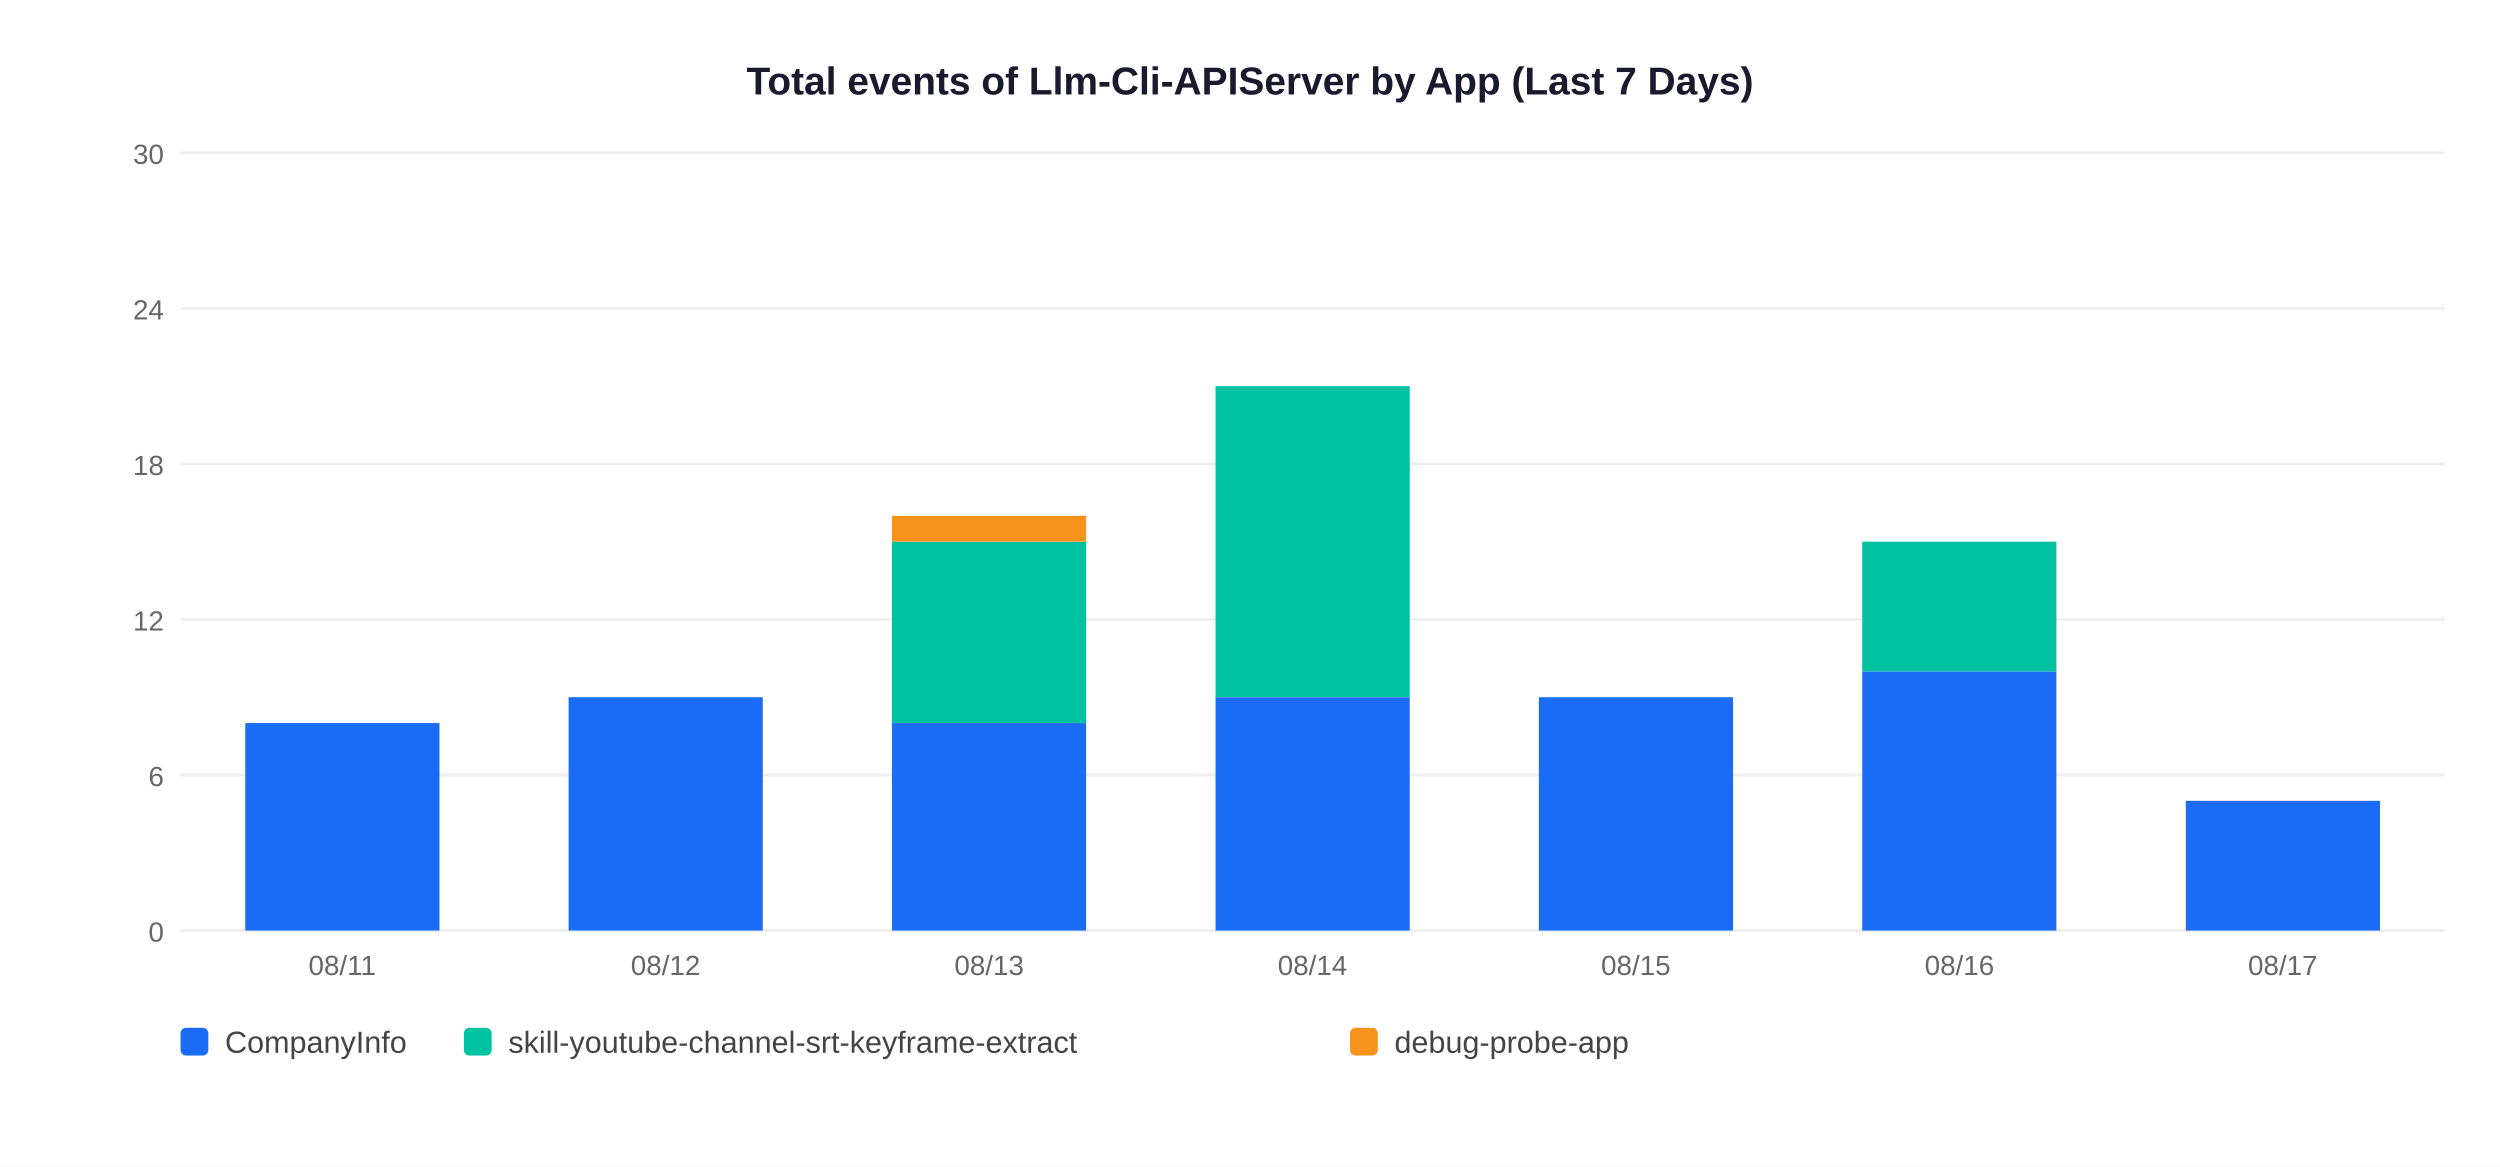
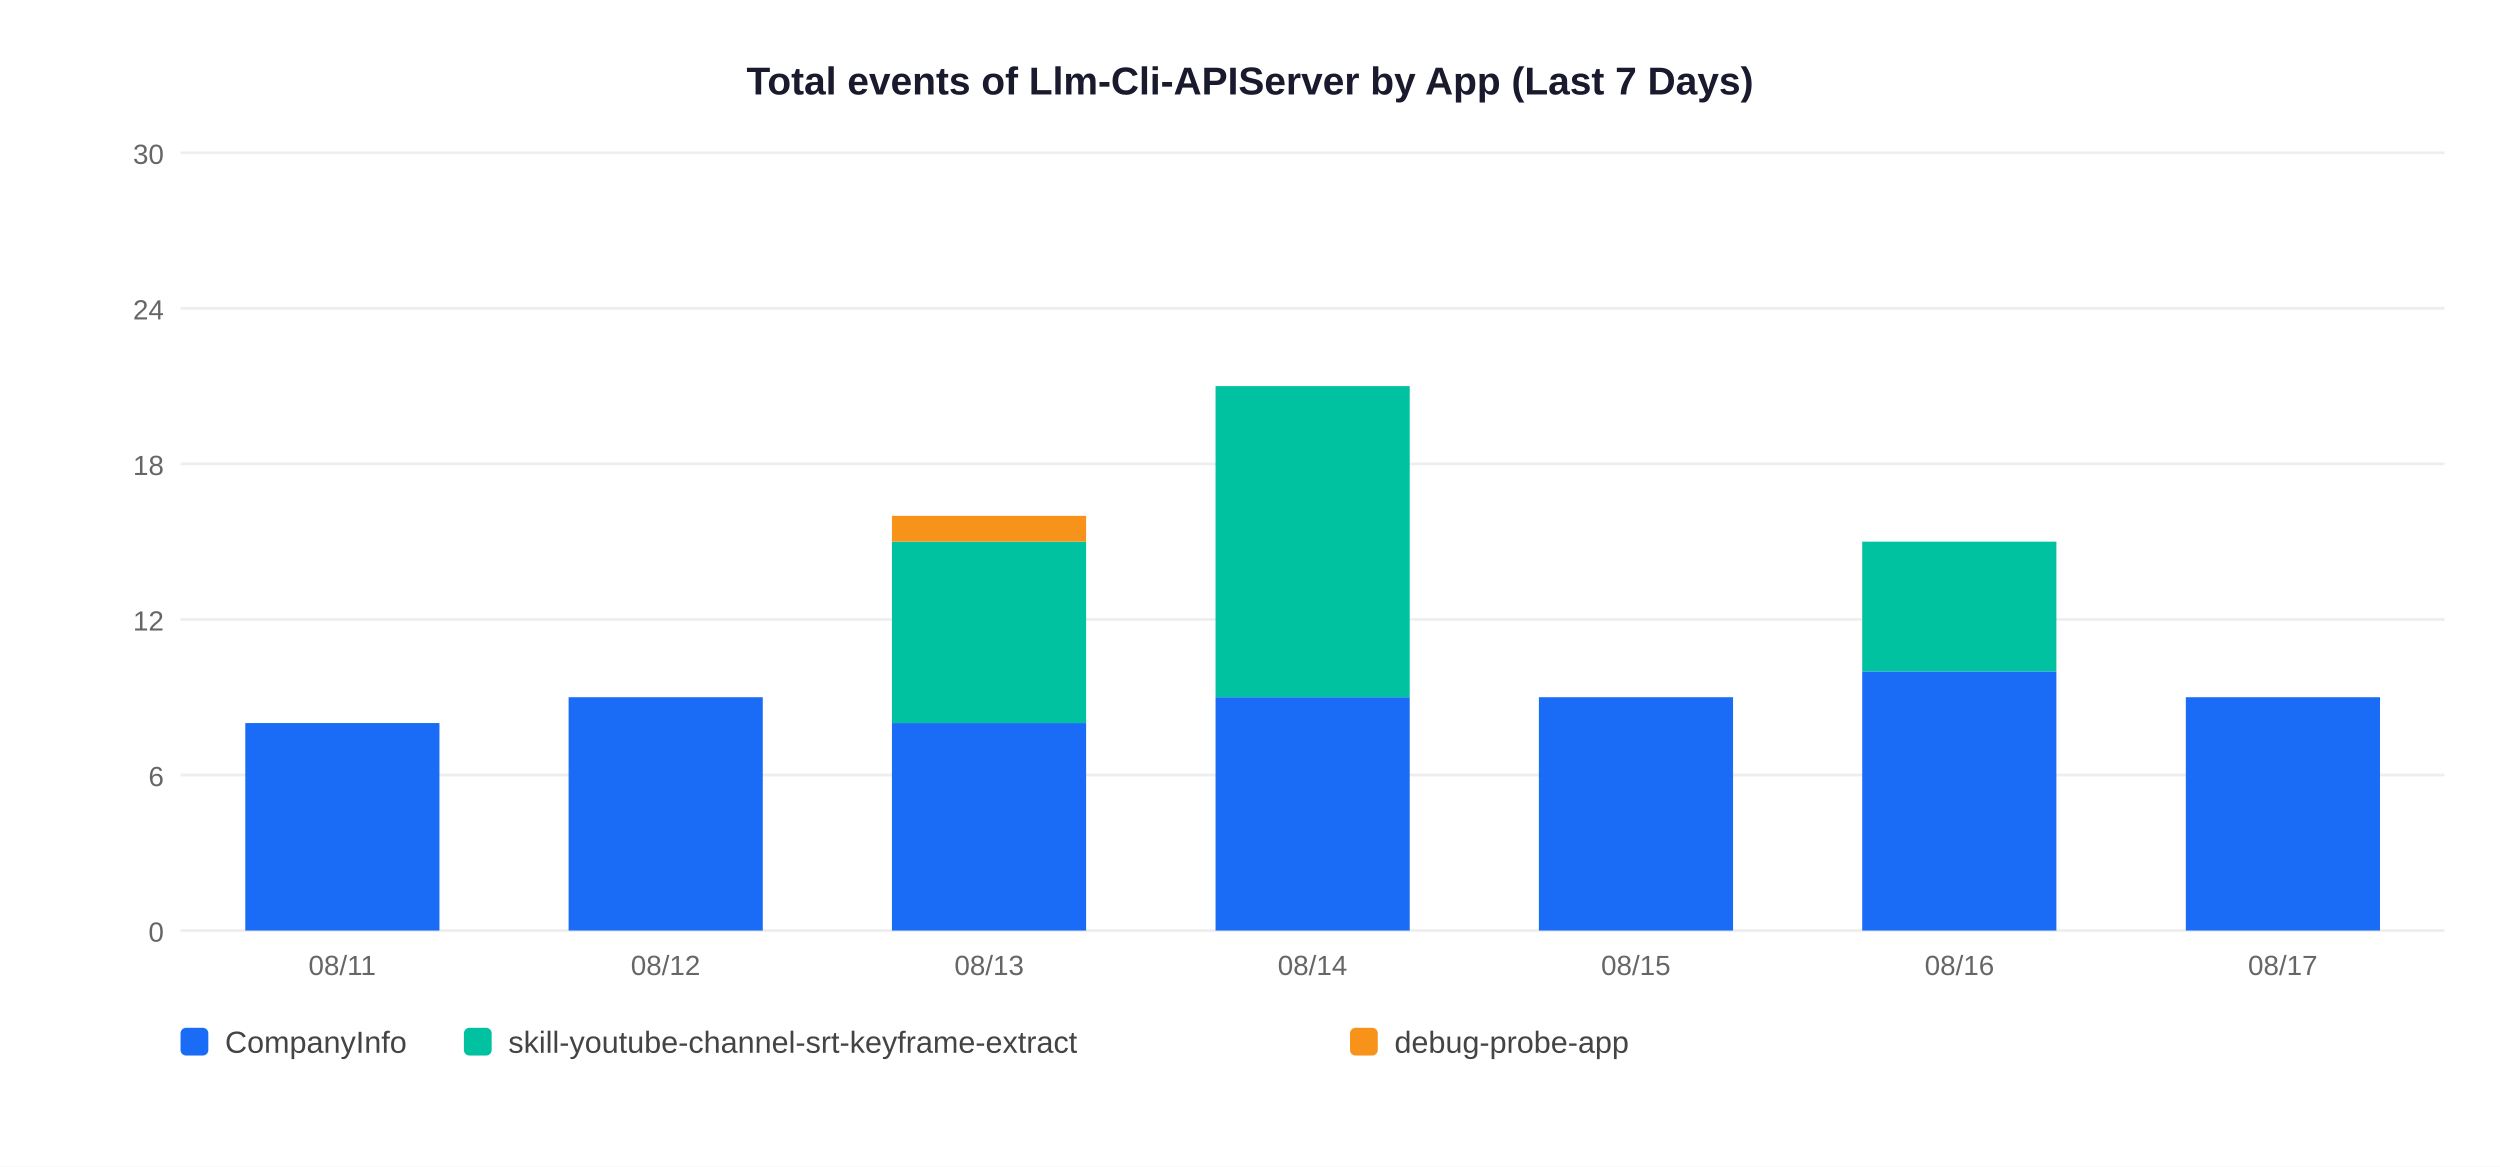
<svg xmlns="http://www.w3.org/2000/svg" width="900" height="420">
  <rect width="900" height="420" fill="white" />
  <text x="450" y="34" text-anchor="middle" font-size="14" font-weight="bold" font-family="Arial,sans-serif" fill="#1a1a2e">Total events of Llm-Cli-APIServer by App (Last 7 Days)</text>
  <line x1="65" y1="335" x2="880" y2="335" stroke="#EEEEEE" stroke-width="1" />
  <text x="59" y="339" text-anchor="end" font-size="10" font-family="Arial,sans-serif" fill="#666">0</text>
  <line x1="65" y1="279" x2="880" y2="279" stroke="#EEEEEE" stroke-width="1" />
  <text x="59" y="283" text-anchor="end" font-size="10" font-family="Arial,sans-serif" fill="#666">6</text>
  <line x1="65" y1="223" x2="880" y2="223" stroke="#EEEEEE" stroke-width="1" />
  <text x="59" y="227" text-anchor="end" font-size="10" font-family="Arial,sans-serif" fill="#666">12</text>
  <line x1="65" y1="167" x2="880" y2="167" stroke="#EEEEEE" stroke-width="1" />
  <text x="59" y="171" text-anchor="end" font-size="10" font-family="Arial,sans-serif" fill="#666">18</text>
  <line x1="65" y1="111" x2="880" y2="111" stroke="#EEEEEE" stroke-width="1" />
  <text x="59" y="115" text-anchor="end" font-size="10" font-family="Arial,sans-serif" fill="#666">24</text>
  <line x1="65" y1="55" x2="880" y2="55" stroke="#EEEEEE" stroke-width="1" />
  <text x="59" y="59" text-anchor="end" font-size="10" font-family="Arial,sans-serif" fill="#666">30</text>
  <rect x="88.3" y="260.3" width="69.9" height="74.7" fill="#1A6CF7" />
  <text x="123.2" y="351" text-anchor="middle" font-size="10" font-family="Arial,sans-serif" fill="#666">08/11</text>
  <rect x="204.7" y="251.0" width="69.9" height="84.0" fill="#1A6CF7" />
  <text x="239.6" y="351" text-anchor="middle" font-size="10" font-family="Arial,sans-serif" fill="#666">08/12</text>
  <rect x="321.1" y="260.3" width="69.9" height="74.7" fill="#1A6CF7" />
  <rect x="321.1" y="195.0" width="69.9" height="65.3" fill="#00C2A0" />
  <rect x="321.1" y="185.7" width="69.9" height="9.3" fill="#F7931A" />
  <text x="356.1" y="351" text-anchor="middle" font-size="10" font-family="Arial,sans-serif" fill="#666">08/13</text>
  <rect x="437.6" y="251.0" width="69.9" height="84.0" fill="#1A6CF7" />
  <rect x="437.6" y="139.0" width="69.9" height="112.0" fill="#00C2A0" />
  <text x="472.5" y="351" text-anchor="middle" font-size="10" font-family="Arial,sans-serif" fill="#666">08/14</text>
  <rect x="554.0" y="251.0" width="69.9" height="84.0" fill="#1A6CF7" />
  <text x="588.9" y="351" text-anchor="middle" font-size="10" font-family="Arial,sans-serif" fill="#666">08/15</text>
  <rect x="670.4" y="241.7" width="69.9" height="93.3" fill="#1A6CF7" />
  <rect x="670.4" y="195.0" width="69.9" height="46.7" fill="#00C2A0" />
  <text x="705.4" y="351" text-anchor="middle" font-size="10" font-family="Arial,sans-serif" fill="#666">08/16</text>
-   <rect x="786.9" y="288.3" width="69.9" height="46.7" fill="#1A6CF7" />
+   <rect x="786.9" y="251.0" width="69.9" height="84.0" fill="#1A6CF7" />
  <text x="821.8" y="351" text-anchor="middle" font-size="10" font-family="Arial,sans-serif" fill="#666">08/17</text>
  <rect x="65" y="370" width="10" height="10" rx="2" fill="#1A6CF7" />
  <text x="81" y="379" font-size="11" font-family="Arial,sans-serif" fill="#444">CompanyInfo</text>
  <rect x="167" y="370" width="10" height="10" rx="2" fill="#00C2A0" />
  <text x="183" y="379" font-size="11" font-family="Arial,sans-serif" fill="#444">skill-youtube-channel-srt-keyframe-extract</text>
  <rect x="486" y="370" width="10" height="10" rx="2" fill="#F7931A" />
  <text x="502" y="379" font-size="11" font-family="Arial,sans-serif" fill="#444">debug-probe-app</text>
</svg>
